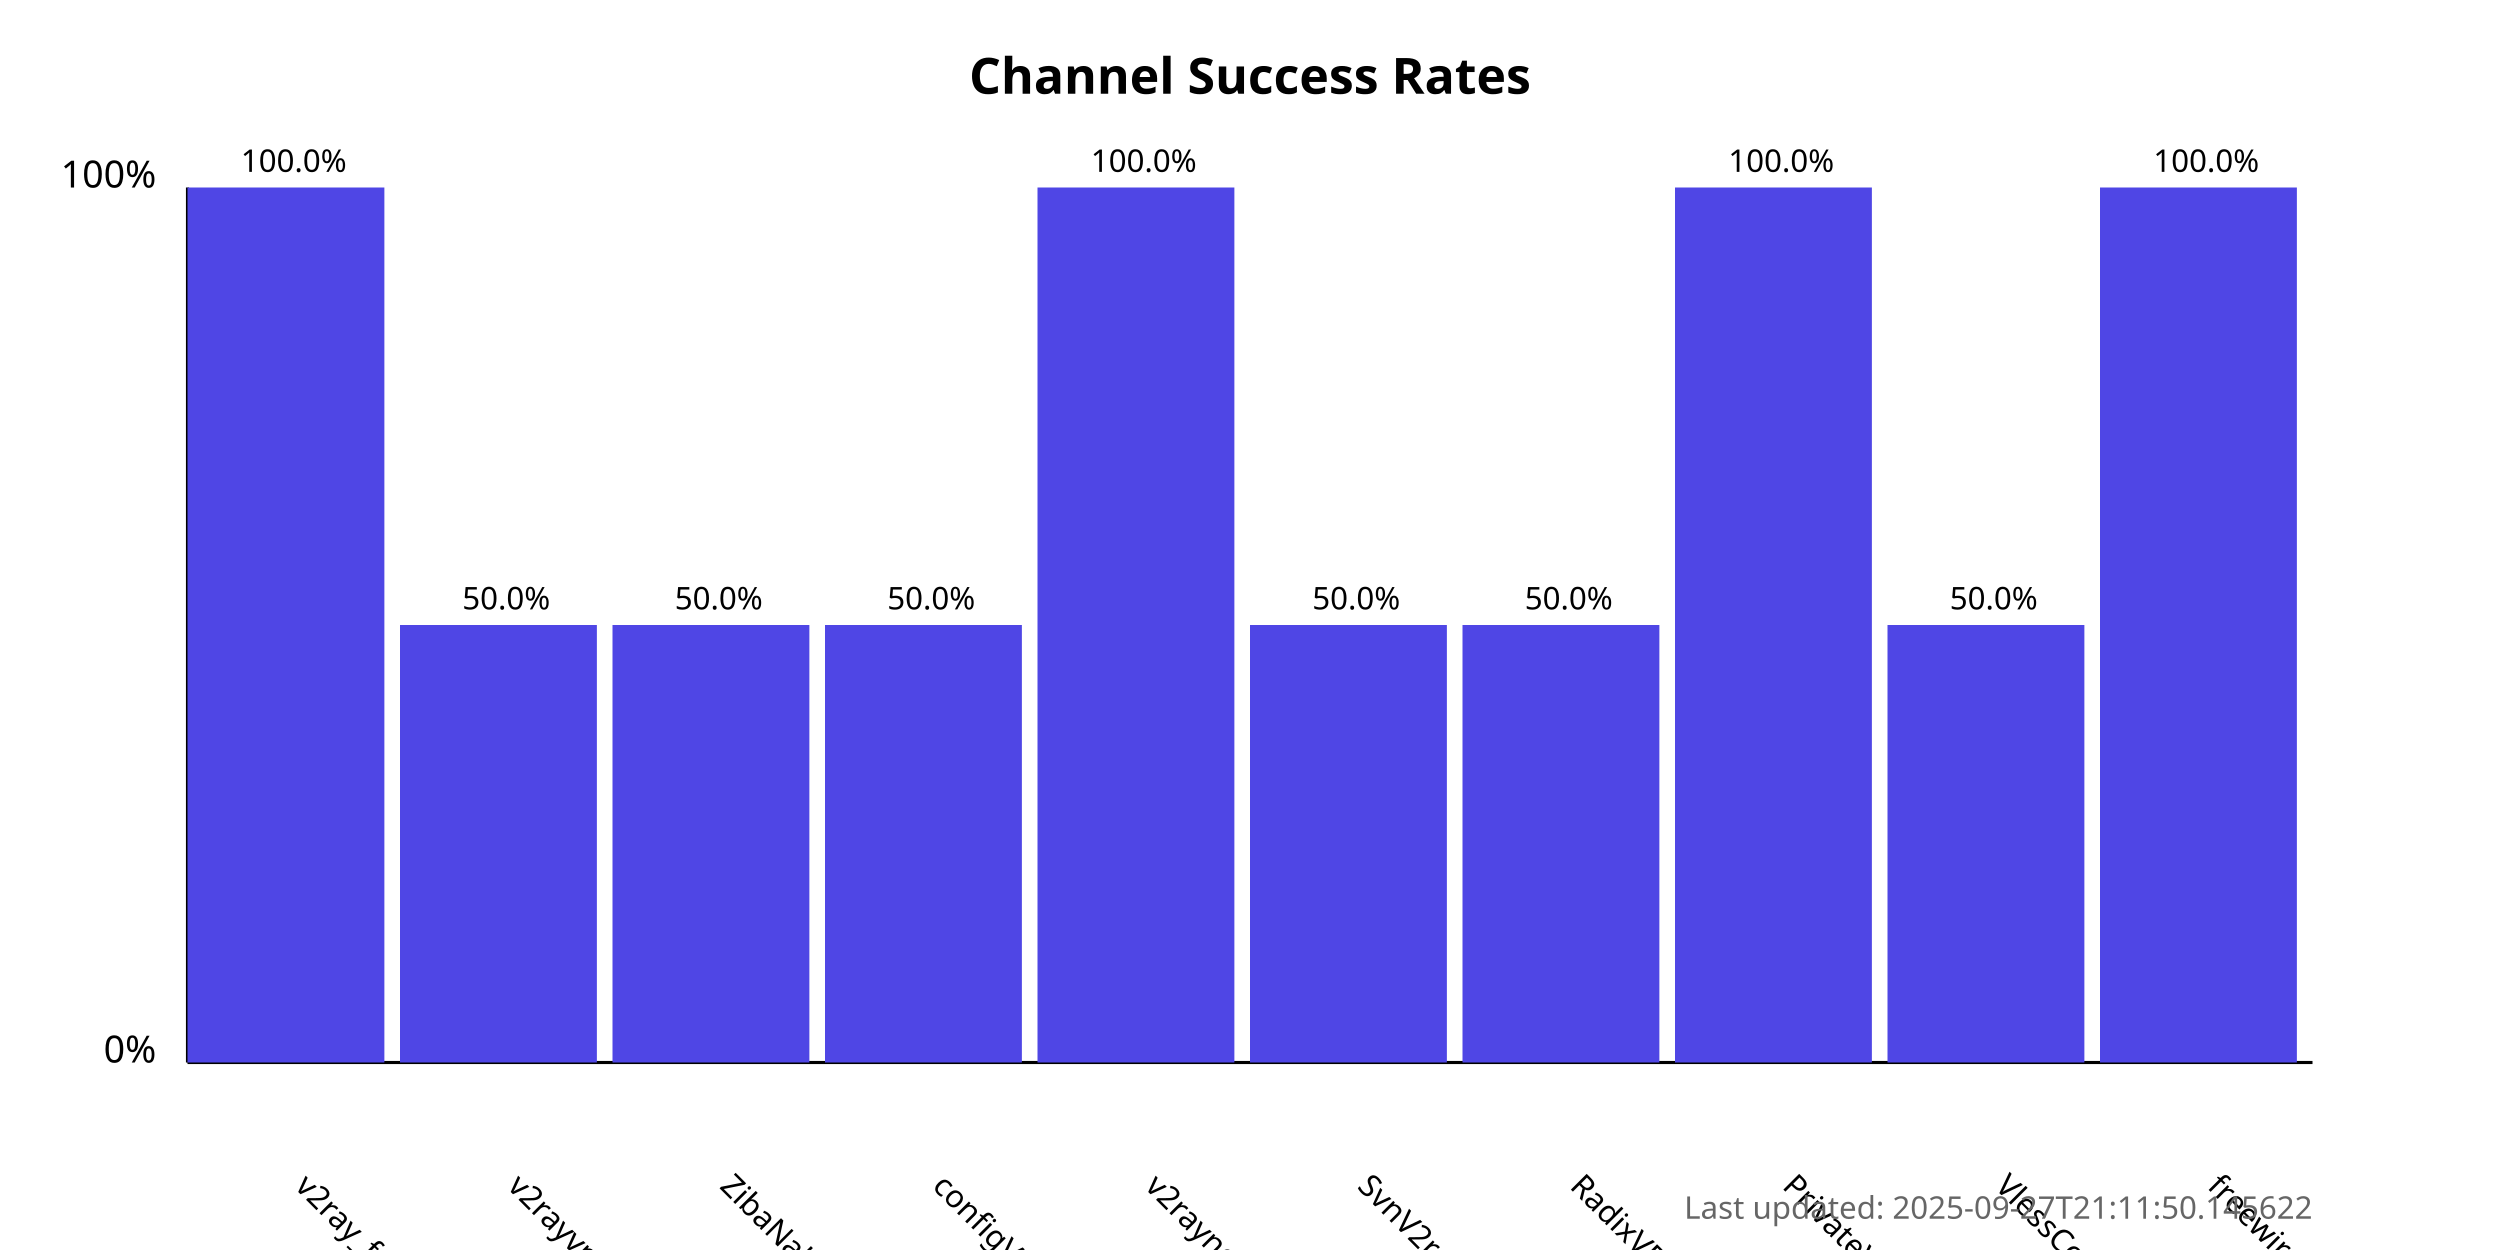
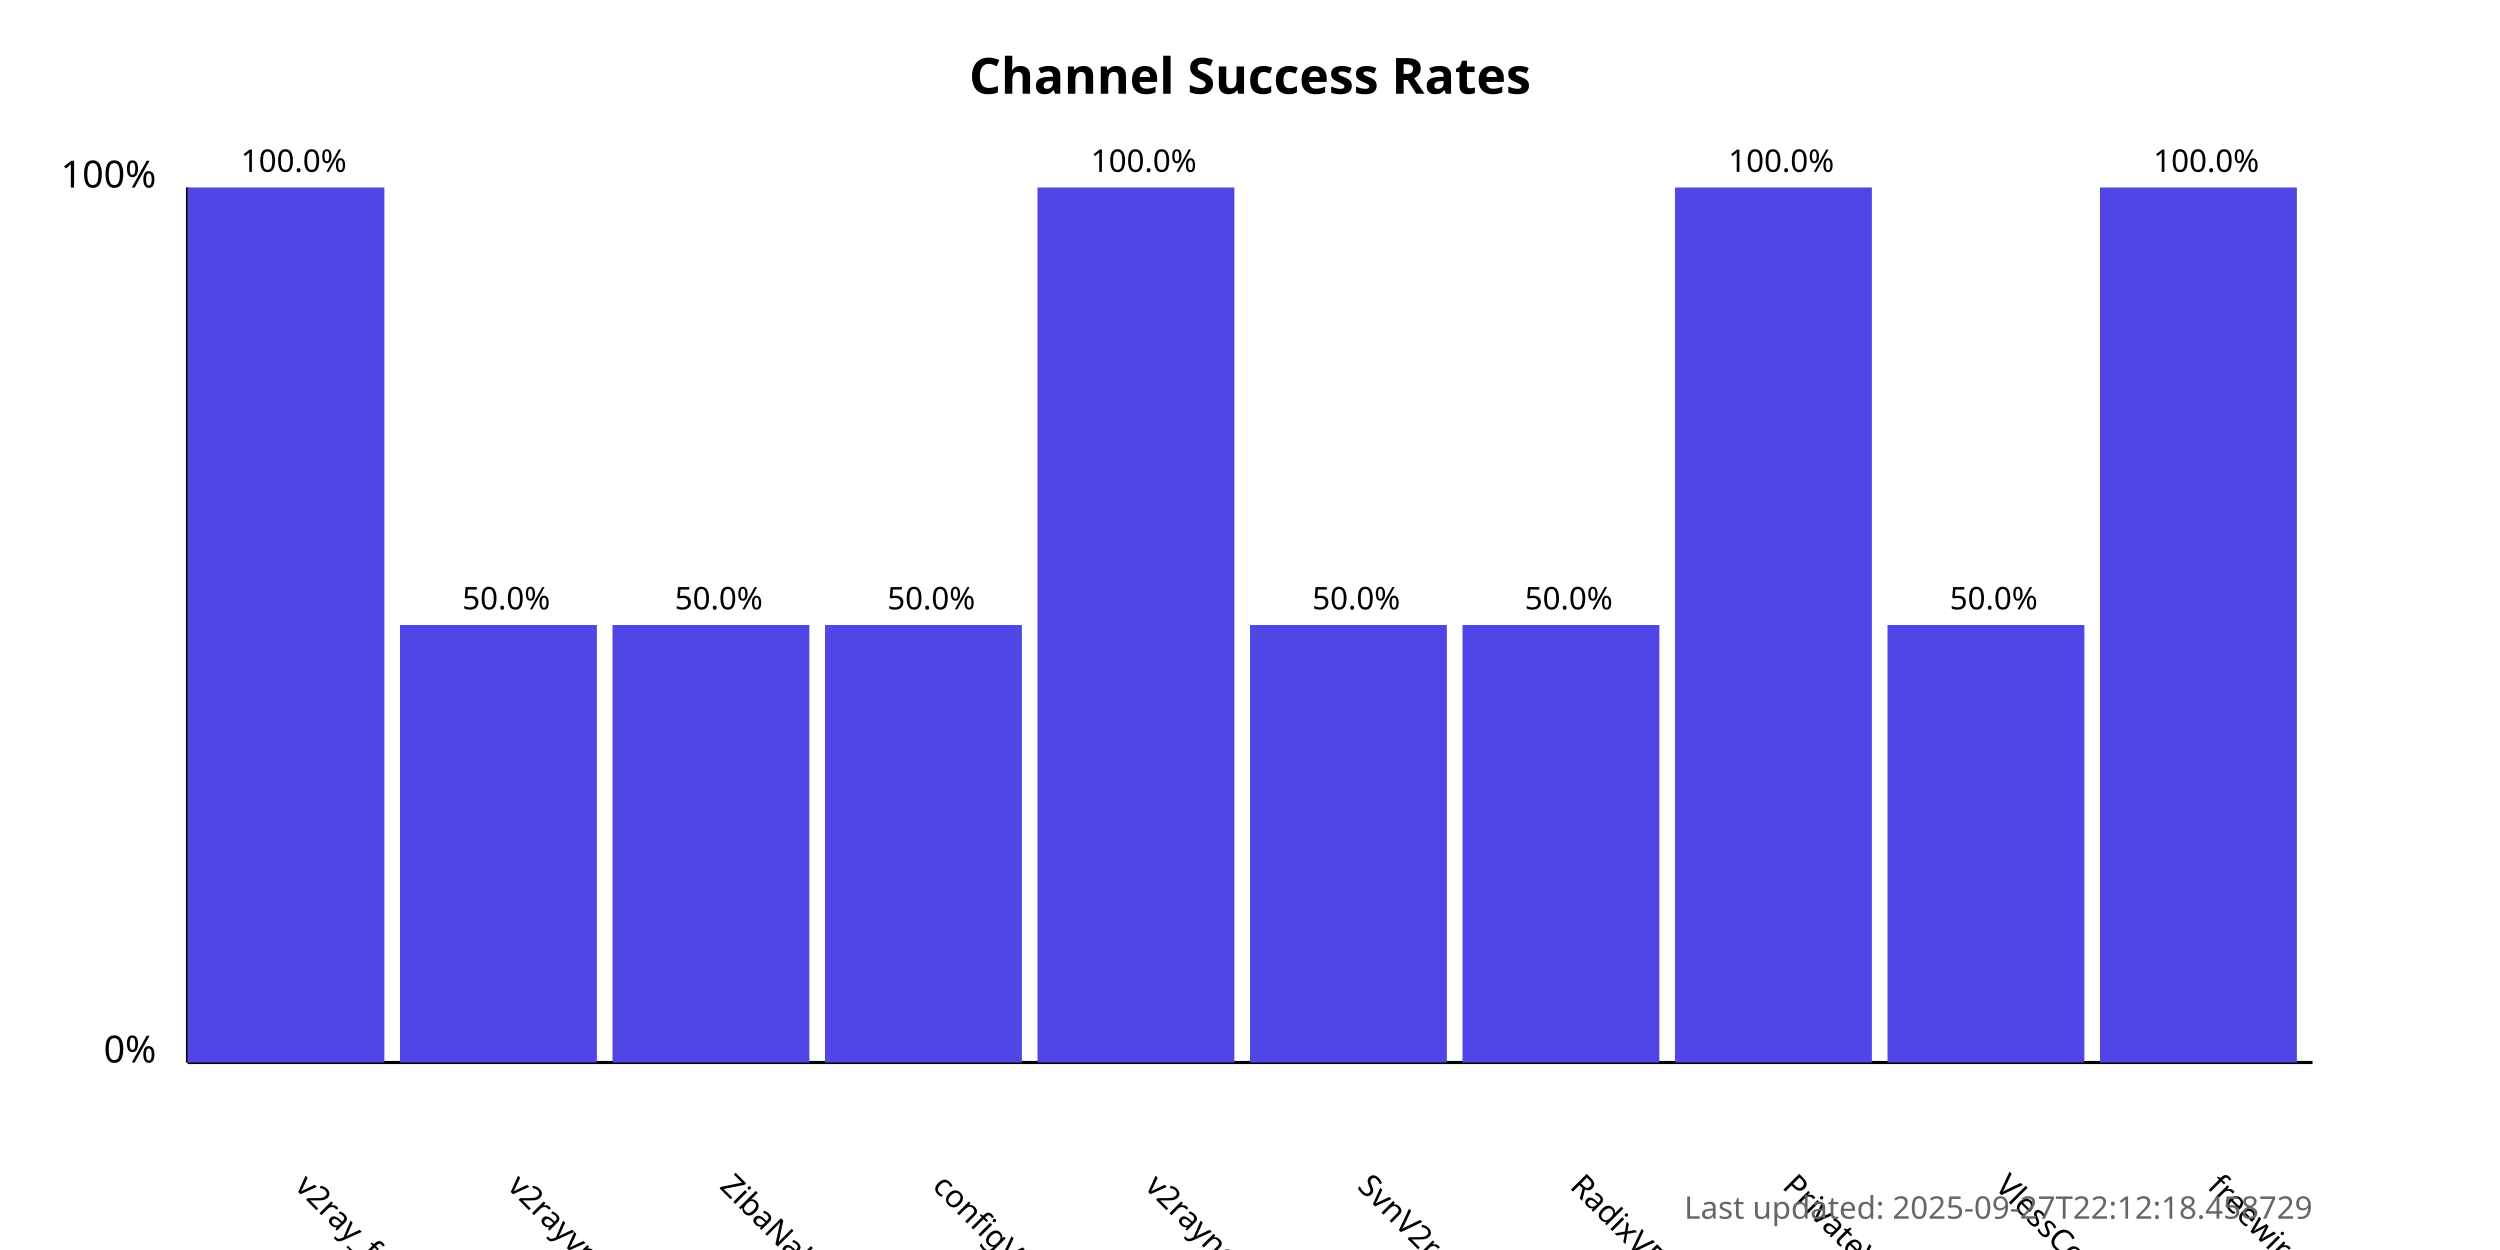
<svg xmlns="http://www.w3.org/2000/svg" width="800" height="400">
  <style>
            .chart-title { font: bold 16px sans-serif; }
            .axis-label { font: 12px sans-serif; }
            .tick-label { font: 10px sans-serif; }
            .bar { fill: #4f46e5; }
            .bar:hover { fill: #6366f1; }
            .timestamp { font: 10px sans-serif; fill: #666; }
        </style>
  <text x="400.0" y="30" text-anchor="middle" class="chart-title">
            Channel Success Rates
        </text>
  <line x1="60" y1="340" x2="60" y2="60" stroke="black" stroke-width="1" />
  <line x1="60" y1="340" x2="740" y2="340" stroke="black" stroke-width="1" />
  <text x="50" y="340" text-anchor="end" class="axis-label">0%</text>
  <text x="50" y="60" text-anchor="end" class="axis-label">100%</text>
  <g>
    <rect x="60" y="60.0" width="63.0" height="280.0" class="bar" />
    <text x="94.0" y="380" transform="rotate(45, 94.0, 380)" text-anchor="start" class="tick-label">
                v2ray_free_conf
            </text>
    <text x="94.0" y="55.0" text-anchor="middle" class="tick-label">
                100.0%
            </text>
  </g>
  <g>
    <rect x="128.0" y="200.0" width="63.0" height="140.0" class="bar" />
    <text x="162.0" y="380" transform="rotate(45, 162.0, 380)" text-anchor="start" class="tick-label">
                v2rayvpno
            </text>
    <text x="162.0" y="195.0" text-anchor="middle" class="tick-label">
                50.0%
            </text>
  </g>
  <g>
    <rect x="196.0" y="200.0" width="63.0" height="140.0" class="bar" />
    <text x="230.0" y="380" transform="rotate(45, 230.0, 380)" text-anchor="start" class="tick-label">
                ZibaNabz
            </text>
    <text x="230.0" y="195.0" text-anchor="middle" class="tick-label">
                50.0%
            </text>
  </g>
  <g>
    <rect x="264.0" y="200.0" width="63.0" height="140.0" class="bar" />
    <text x="298.0" y="380" transform="rotate(45, 298.0, 380)" text-anchor="start" class="tick-label">
                configV2rayForFree
            </text>
    <text x="298.0" y="195.0" text-anchor="middle" class="tick-label">
                50.0%
            </text>
  </g>
  <g>
    <rect x="332.0" y="60.0" width="63.0" height="280.0" class="bar" />
    <text x="366.0" y="380" transform="rotate(45, 366.0, 380)" text-anchor="start" class="tick-label">
                v2rayngvpn
            </text>
    <text x="366.0" y="55.0" text-anchor="middle" class="tick-label">
                100.0%
            </text>
  </g>
  <g>
    <rect x="400.0" y="200.0" width="63.0" height="140.0" class="bar" />
    <text x="434.0" y="380" transform="rotate(45, 434.0, 380)" text-anchor="start" class="tick-label">
                SvnV2ray
            </text>
    <text x="434.0" y="195.0" text-anchor="middle" class="tick-label">
                50.0%
            </text>
  </g>
  <g>
    <rect x="468.0" y="200.0" width="63.0" height="140.0" class="bar" />
    <text x="502.0" y="380" transform="rotate(45, 502.0, 380)" text-anchor="start" class="tick-label">
                RadixVPN
            </text>
    <text x="502.0" y="195.0" text-anchor="middle" class="tick-label">
                50.0%
            </text>
  </g>
  <g>
    <rect x="536.0" y="60.0" width="63.0" height="280.0" class="bar" />
    <text x="570.0" y="380" transform="rotate(45, 570.0, 380)" text-anchor="start" class="tick-label">
                PrivateVPNs
            </text>
    <text x="570.0" y="55.0" text-anchor="middle" class="tick-label">
                100.0%
            </text>
  </g>
  <g>
    <rect x="604.0" y="200.0" width="63.0" height="140.0" class="bar" />
    <text x="638.0" y="380" transform="rotate(45, 638.0, 380)" text-anchor="start" class="tick-label">
                VlessConfig
            </text>
    <text x="638.0" y="195.0" text-anchor="middle" class="tick-label">
                50.0%
            </text>
  </g>
  <g>
    <rect x="672.0" y="60.0" width="63.0" height="280.0" class="bar" />
    <text x="706.0" y="380" transform="rotate(45, 706.0, 380)" text-anchor="start" class="tick-label">
                freewireguard
            </text>
    <text x="706.0" y="55.0" text-anchor="middle" class="tick-label">
                100.0%
            </text>
  </g>
  <text x="740" y="390" text-anchor="end" class="timestamp">
-             Last updated: 2025-09-27T21:11:50.145622
+             Last updated: 2025-09-27T22:12:18.458729
        </text>
</svg>
